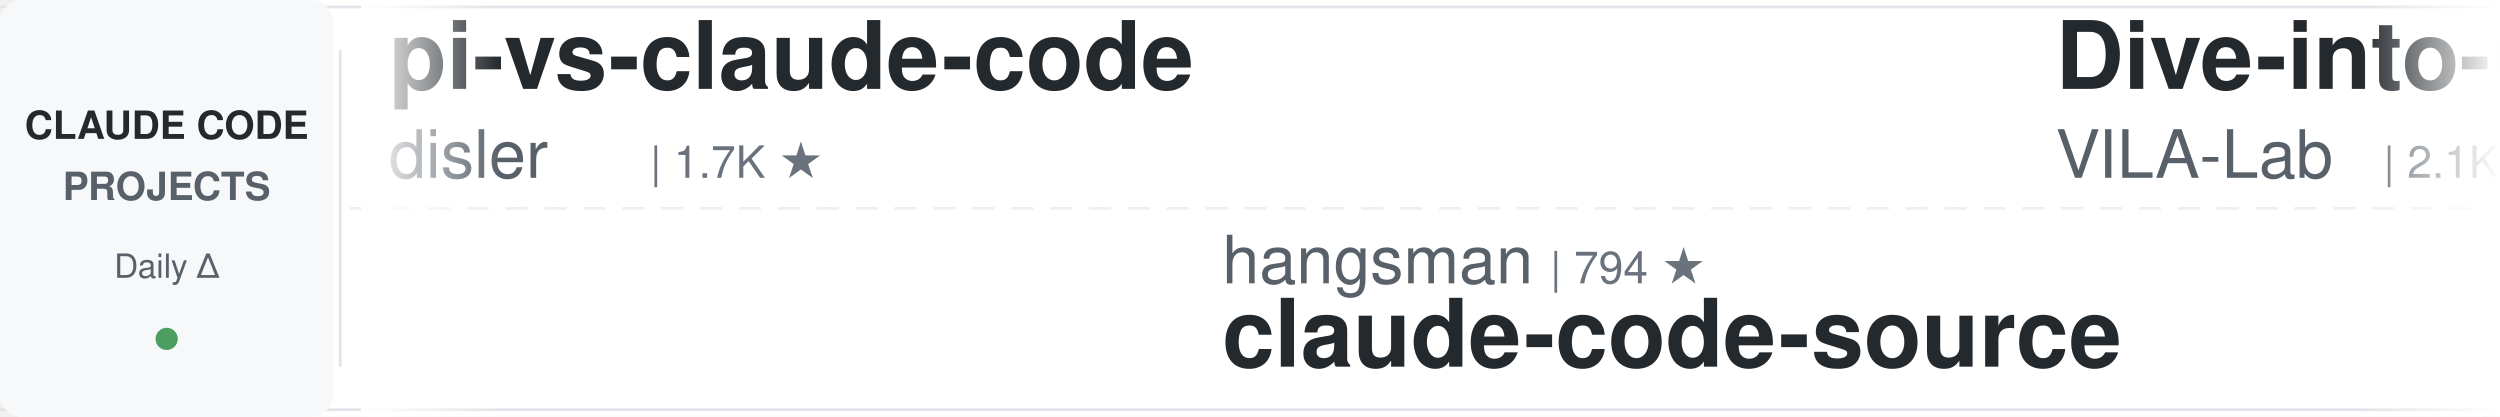
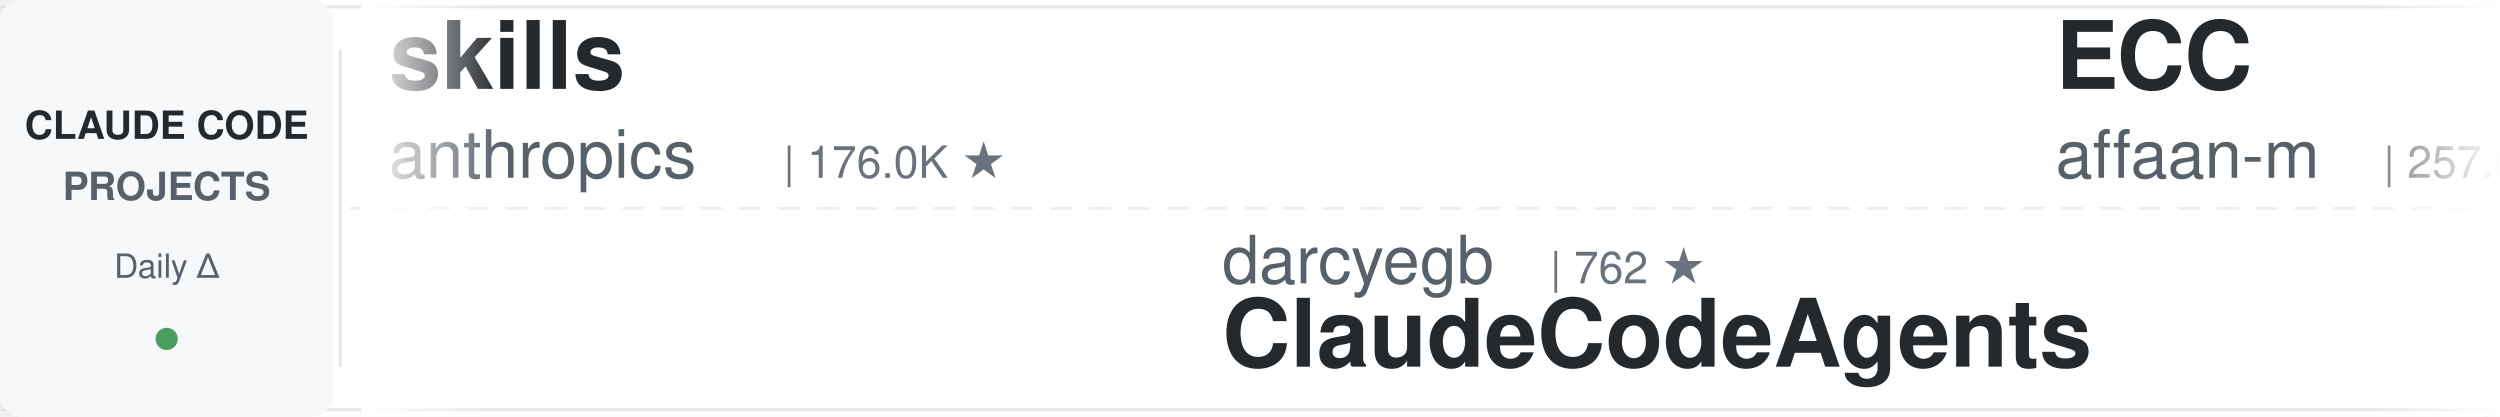
<svg xmlns="http://www.w3.org/2000/svg" width="900" height="150">
  <defs>
    <linearGradient id="leftFade" x1="0%" y1="0%" x2="100%" y2="0%">
      <stop offset="0%" style="stop-color:#ffffff;stop-opacity:1" />
      <stop offset="100%" style="stop-color:#ffffff;stop-opacity:0" />
    </linearGradient>
    <linearGradient id="rightFade" x1="0%" y1="0%" x2="100%" y2="0%">
      <stop offset="0%" style="stop-color:#ffffff;stop-opacity:0" />
      <stop offset="100%" style="stop-color:#ffffff;stop-opacity:1" />
    </linearGradient>
  </defs>
  <rect width="900" height="150" fill="#ffffff" rx="8" />
  <rect x="0" y="2" width="900" height="1" fill="#e1e4e8" />
  <rect x="0" y="147" width="900" height="1" fill="#e1e4e8" />
  <line x1="0" y1="75" x2="900" y2="75" stroke="#e1e4e8" stroke-width="1" stroke-dasharray="8 6" opacity="0.6" />
  <rect x="0" y="0" width="120" height="150" fill="#f6f8fa" rx="8" />
  <text x="60" y="50" font-family="-apple-system, BlinkMacSystemFont, 'Segoe UI', Helvetica, Arial, sans-serif" font-size="14" font-weight="600" fill="#24292e" text-anchor="middle">CLAUDE CODE</text>
  <text x="60" y="72" font-family="-apple-system, BlinkMacSystemFont, 'Segoe UI', Helvetica, Arial, sans-serif" font-size="14" font-weight="600" fill="#586069" text-anchor="middle">PROJECTS</text>
  <text x="60" y="100" font-family="-apple-system, BlinkMacSystemFont, 'Segoe UI', Helvetica, Arial, sans-serif" font-size="12" font-weight="500" fill="#586069" text-anchor="middle">Daily Δ</text>
  <circle cx="60" cy="122" r="4" fill="#22863a" opacity="0.8" />
  <rect x="122" y="18" width="1" height="114" fill="#e1e4e8" />
  <clipPath id="tickerClip">
    <rect x="130" y="0" width="770" height="150" />
  </clipPath>
  <g clip-path="url(#tickerClip)">
    <g id="tickerItems">
      <animateTransform attributeName="transform" attributeType="XML" type="translate" from="0 0" to="-3000 0" dur="54s" repeatCount="indefinite" />
      <g transform="translate(0, 0)">
-         <text x="140" y="32" font-family="-apple-system, BlinkMacSystemFont, 'Segoe UI', Helvetica, Arial, sans-serif" font-size="34" font-weight="600" fill="#24292e">pi-vs-claude-code</text>
-         <text x="140" y="64" font-family="-apple-system, BlinkMacSystemFont, 'Segoe UI', Helvetica, Arial, sans-serif" font-size="24" font-weight="400" fill="#586069">disler</text>
-         <text x="234" y="64" font-family="-apple-system, BlinkMacSystemFont, 'Segoe UI', Helvetica, Arial, sans-serif" font-size="16" font-weight="500" fill="#6a737d">| 1.7K ★</text>
+         <text x="140" y="32" font-family="-apple-system, BlinkMacSystemFont, 'Segoe UI', Helvetica, Arial, sans-serif" font-size="34" font-weight="600" fill="#24292e">skills</text>
+         <text x="140" y="64" font-family="-apple-system, BlinkMacSystemFont, 'Segoe UI', Helvetica, Arial, sans-serif" font-size="24" font-weight="400" fill="#586069">anthropics</text>
+         <text x="282" y="64" font-family="-apple-system, BlinkMacSystemFont, 'Segoe UI', Helvetica, Arial, sans-serif" font-size="16" font-weight="500" fill="#6a737d">| 176.0K ★</text>
      </g>
      <g transform="translate(300, 0)">
-         <text x="140" y="102" font-family="-apple-system, BlinkMacSystemFont, 'Segoe UI', Helvetica, Arial, sans-serif" font-size="24" font-weight="400" fill="#586069">hangsman</text>
-         <text x="258" y="102" font-family="-apple-system, BlinkMacSystemFont, 'Segoe UI', Helvetica, Arial, sans-serif" font-size="16" font-weight="500" fill="#6a737d">| 794 ★</text>
-         <text x="140" y="132" font-family="-apple-system, BlinkMacSystemFont, 'Segoe UI', Helvetica, Arial, sans-serif" font-size="34" font-weight="600" fill="#24292e">claude-code-source</text>
+         <text x="140" y="102" font-family="-apple-system, BlinkMacSystemFont, 'Segoe UI', Helvetica, Arial, sans-serif" font-size="24" font-weight="400" fill="#586069">darcyegb</text>
+         <text x="258" y="102" font-family="-apple-system, BlinkMacSystemFont, 'Segoe UI', Helvetica, Arial, sans-serif" font-size="16" font-weight="500" fill="#6a737d">| 762 ★</text>
+         <text x="140" y="132" font-family="-apple-system, BlinkMacSystemFont, 'Segoe UI', Helvetica, Arial, sans-serif" font-size="34" font-weight="600" fill="#24292e">ClaudeCodeAgents</text>
      </g>
      <g transform="translate(600, 0)">
-         <text x="140" y="32" font-family="-apple-system, BlinkMacSystemFont, 'Segoe UI', Helvetica, Arial, sans-serif" font-size="34" font-weight="600" fill="#24292e">Dive-into-Claude-Code</text>
-         <text x="140" y="64" font-family="-apple-system, BlinkMacSystemFont, 'Segoe UI', Helvetica, Arial, sans-serif" font-size="24" font-weight="400" fill="#586069">VILA-Lab</text>
-         <text x="258" y="64" font-family="-apple-system, BlinkMacSystemFont, 'Segoe UI', Helvetica, Arial, sans-serif" font-size="16" font-weight="500" fill="#6a737d">| 2.1K ★</text>
+         <text x="140" y="32" font-family="-apple-system, BlinkMacSystemFont, 'Segoe UI', Helvetica, Arial, sans-serif" font-size="34" font-weight="600" fill="#24292e">ECC</text>
+         <text x="140" y="64" font-family="-apple-system, BlinkMacSystemFont, 'Segoe UI', Helvetica, Arial, sans-serif" font-size="24" font-weight="400" fill="#586069">affaan-m</text>
+         <text x="258" y="64" font-family="-apple-system, BlinkMacSystemFont, 'Segoe UI', Helvetica, Arial, sans-serif" font-size="16" font-weight="500" fill="#6a737d">| 257.0K ★</text>
      </g>
      <g transform="translate(900, 0)">
-         <text x="140" y="102" font-family="-apple-system, BlinkMacSystemFont, 'Segoe UI', Helvetica, Arial, sans-serif" font-size="24" font-weight="400" fill="#586069">luyao618</text>
-         <text x="258" y="102" font-family="-apple-system, BlinkMacSystemFont, 'Segoe UI', Helvetica, Arial, sans-serif" font-size="16" font-weight="500" fill="#6a737d">| 1.7K ★</text>
-         <text x="140" y="132" font-family="-apple-system, BlinkMacSystemFont, 'Segoe UI', Helvetica, Arial, sans-serif" font-size="34" font-weight="600" fill="#24292e">Claude-Code-Source-Study</text>
+         <text x="140" y="102" font-family="-apple-system, BlinkMacSystemFont, 'Segoe UI', Helvetica, Arial, sans-serif" font-size="24" font-weight="400" fill="#586069">lintsinghua</text>
+         <text x="294" y="102" font-family="-apple-system, BlinkMacSystemFont, 'Segoe UI', Helvetica, Arial, sans-serif" font-size="16" font-weight="500" fill="#6a737d">| 4.2K ★</text>
+         <text x="140" y="132" font-family="-apple-system, BlinkMacSystemFont, 'Segoe UI', Helvetica, Arial, sans-serif" font-size="34" font-weight="600" fill="#24292e">claude-code-book</text>
      </g>
      <g transform="translate(1200, 0)">
-         <text x="140" y="32" font-family="-apple-system, BlinkMacSystemFont, 'Segoe UI', Helvetica, Arial, sans-serif" font-size="34" font-weight="600" fill="#24292e">claude-code-tudou</text>
-         <text x="140" y="64" font-family="-apple-system, BlinkMacSystemFont, 'Segoe UI', Helvetica, Arial, sans-serif" font-size="24" font-weight="400" fill="#586069">AICoderTudou</text>
-         <text x="306" y="64" font-family="-apple-system, BlinkMacSystemFont, 'Segoe UI', Helvetica, Arial, sans-serif" font-size="16" font-weight="500" fill="#6a737d">| 494 ★</text>
+         <text x="140" y="32" font-family="-apple-system, BlinkMacSystemFont, 'Segoe UI', Helvetica, Arial, sans-serif" font-size="34" font-weight="600" fill="#24292e">claude-code-action</text>
+         <text x="140" y="64" font-family="-apple-system, BlinkMacSystemFont, 'Segoe UI', Helvetica, Arial, sans-serif" font-size="24" font-weight="400" fill="#586069">anthropics</text>
+         <text x="282" y="64" font-family="-apple-system, BlinkMacSystemFont, 'Segoe UI', Helvetica, Arial, sans-serif" font-size="16" font-weight="500" fill="#6a737d">| 8.9K ★</text>
      </g>
      <g transform="translate(1500, 0)">
-         <text x="140" y="102" font-family="-apple-system, BlinkMacSystemFont, 'Segoe UI', Helvetica, Arial, sans-serif" font-size="24" font-weight="400" fill="#586069">Yuyz0112</text>
-         <text x="258" y="102" font-family="-apple-system, BlinkMacSystemFont, 'Segoe UI', Helvetica, Arial, sans-serif" font-size="16" font-weight="500" fill="#6a737d">| 2.4K ★</text>
-         <text x="140" y="132" font-family="-apple-system, BlinkMacSystemFont, 'Segoe UI', Helvetica, Arial, sans-serif" font-size="34" font-weight="600" fill="#24292e">claude-code-reverse</text>
+         <text x="140" y="102" font-family="-apple-system, BlinkMacSystemFont, 'Segoe UI', Helvetica, Arial, sans-serif" font-size="24" font-weight="400" fill="#586069">Piebald-AI</text>
+         <text x="282" y="102" font-family="-apple-system, BlinkMacSystemFont, 'Segoe UI', Helvetica, Arial, sans-serif" font-size="16" font-weight="500" fill="#6a737d">| 12.6K ★</text>
+         <text x="140" y="132" font-family="-apple-system, BlinkMacSystemFont, 'Segoe UI', Helvetica, Arial, sans-serif" font-size="34" font-weight="600" fill="#24292e">claude-code-system-promp...</text>
      </g>
      <g transform="translate(1800, 0)">
+         <text x="140" y="32" font-family="-apple-system, BlinkMacSystemFont, 'Segoe UI', Helvetica, Arial, sans-serif" font-size="34" font-weight="600" fill="#24292e">claude-code-telegram</text>
+         <text x="140" y="64" font-family="-apple-system, BlinkMacSystemFont, 'Segoe UI', Helvetica, Arial, sans-serif" font-size="24" font-weight="400" fill="#586069">overwirehq</text>
+         <text x="282" y="64" font-family="-apple-system, BlinkMacSystemFont, 'Segoe UI', Helvetica, Arial, sans-serif" font-size="16" font-weight="500" fill="#6a737d">| 2.8K ★</text>
+       </g>
+       <g transform="translate(2100, 0)">
+         <text x="140" y="102" font-family="-apple-system, BlinkMacSystemFont, 'Segoe UI', Helvetica, Arial, sans-serif" font-size="24" font-weight="400" fill="#586069">techjarves</text>
+         <text x="282" y="102" font-family="-apple-system, BlinkMacSystemFont, 'Segoe UI', Helvetica, Arial, sans-serif" font-size="16" font-weight="500" fill="#6a737d">| 1.4K ★</text>
+         <text x="140" y="132" font-family="-apple-system, BlinkMacSystemFont, 'Segoe UI', Helvetica, Arial, sans-serif" font-size="34" font-weight="600" fill="#24292e">ClaudeCode-Portable</text>
+       </g>
+       <g transform="translate(2400, 0)">
+         <text x="140" y="32" font-family="-apple-system, BlinkMacSystemFont, 'Segoe UI', Helvetica, Arial, sans-serif" font-size="34" font-weight="600" fill="#24292e">claude-code-hooks-master...</text>
+         <text x="140" y="64" font-family="-apple-system, BlinkMacSystemFont, 'Segoe UI', Helvetica, Arial, sans-serif" font-size="24" font-weight="400" fill="#586069">disler</text>
+         <text x="234" y="64" font-family="-apple-system, BlinkMacSystemFont, 'Segoe UI', Helvetica, Arial, sans-serif" font-size="16" font-weight="500" fill="#6a737d">| 3.9K ★</text>
+       </g>
+       <g transform="translate(2700, 0)">
+         <text x="140" y="102" font-family="-apple-system, BlinkMacSystemFont, 'Segoe UI', Helvetica, Arial, sans-serif" font-size="24" font-weight="400" fill="#586069">pedrohcgs</text>
+         <text x="270" y="102" font-family="-apple-system, BlinkMacSystemFont, 'Segoe UI', Helvetica, Arial, sans-serif" font-size="16" font-weight="500" fill="#6a737d">| 1.6K ★</text>
+         <text x="140" y="132" font-family="-apple-system, BlinkMacSystemFont, 'Segoe UI', Helvetica, Arial, sans-serif" font-size="34" font-weight="600" fill="#24292e">claude-code-my-workflow</text>
+       </g>
+       <g transform="translate(3000, 0)">
+         <text x="140" y="32" font-family="-apple-system, BlinkMacSystemFont, 'Segoe UI', Helvetica, Arial, sans-serif" font-size="34" font-weight="600" fill="#24292e">skills</text>
+         <text x="140" y="64" font-family="-apple-system, BlinkMacSystemFont, 'Segoe UI', Helvetica, Arial, sans-serif" font-size="24" font-weight="400" fill="#586069">anthropics</text>
+         <text x="282" y="64" font-family="-apple-system, BlinkMacSystemFont, 'Segoe UI', Helvetica, Arial, sans-serif" font-size="16" font-weight="500" fill="#6a737d">| 176.0K ★</text>
+       </g>
+       <g transform="translate(3300, 0)">
+         <text x="140" y="102" font-family="-apple-system, BlinkMacSystemFont, 'Segoe UI', Helvetica, Arial, sans-serif" font-size="24" font-weight="400" fill="#586069">darcyegb</text>
+         <text x="258" y="102" font-family="-apple-system, BlinkMacSystemFont, 'Segoe UI', Helvetica, Arial, sans-serif" font-size="16" font-weight="500" fill="#6a737d">| 762 ★</text>
+         <text x="140" y="132" font-family="-apple-system, BlinkMacSystemFont, 'Segoe UI', Helvetica, Arial, sans-serif" font-size="34" font-weight="600" fill="#24292e">ClaudeCodeAgents</text>
+       </g>
+       <g transform="translate(3600, 0)">
        <text x="140" y="32" font-family="-apple-system, BlinkMacSystemFont, 'Segoe UI', Helvetica, Arial, sans-serif" font-size="34" font-weight="600" fill="#24292e">ECC</text>
        <text x="140" y="64" font-family="-apple-system, BlinkMacSystemFont, 'Segoe UI', Helvetica, Arial, sans-serif" font-size="24" font-weight="400" fill="#586069">affaan-m</text>
-         <text x="258" y="64" font-family="-apple-system, BlinkMacSystemFont, 'Segoe UI', Helvetica, Arial, sans-serif" font-size="16" font-weight="500" fill="#6a737d">| 256.9K ★</text>
-       </g>
-       <g transform="translate(2100, 0)">
-         <text x="140" y="102" font-family="-apple-system, BlinkMacSystemFont, 'Segoe UI', Helvetica, Arial, sans-serif" font-size="24" font-weight="400" fill="#586069">shareAI-lab</text>
-         <text x="294" y="102" font-family="-apple-system, BlinkMacSystemFont, 'Segoe UI', Helvetica, Arial, sans-serif" font-size="16" font-weight="500" fill="#6a737d">| 76.6K ★</text>
-         <text x="140" y="132" font-family="-apple-system, BlinkMacSystemFont, 'Segoe UI', Helvetica, Arial, sans-serif" font-size="34" font-weight="600" fill="#24292e">learn-claude-code</text>
-       </g>
-       <g transform="translate(2400, 0)">
-         <text x="140" y="32" font-family="-apple-system, BlinkMacSystemFont, 'Segoe UI', Helvetica, Arial, sans-serif" font-size="34" font-weight="600" fill="#24292e">awesome-claude-code-tool...</text>
-         <text x="140" y="64" font-family="-apple-system, BlinkMacSystemFont, 'Segoe UI', Helvetica, Arial, sans-serif" font-size="24" font-weight="400" fill="#586069">rohitg00</text>
-         <text x="258" y="64" font-family="-apple-system, BlinkMacSystemFont, 'Segoe UI', Helvetica, Arial, sans-serif" font-size="16" font-weight="500" fill="#6a737d">| 2.6K ★</text>
-       </g>
-       <g transform="translate(2700, 0)">
-         <text x="140" y="102" font-family="-apple-system, BlinkMacSystemFont, 'Segoe UI', Helvetica, Arial, sans-serif" font-size="24" font-weight="400" fill="#586069">andrew-kramer-inno</text>
-         <text x="378" y="102" font-family="-apple-system, BlinkMacSystemFont, 'Segoe UI', Helvetica, Arial, sans-serif" font-size="16" font-weight="500" fill="#6a737d">| 596 ★</text>
-         <text x="140" y="132" font-family="-apple-system, BlinkMacSystemFont, 'Segoe UI', Helvetica, Arial, sans-serif" font-size="34" font-weight="600" fill="#24292e">claude-code-source-build</text>
-       </g>
-       <g transform="translate(3000, 0)">
-         <text x="140" y="32" font-family="-apple-system, BlinkMacSystemFont, 'Segoe UI', Helvetica, Arial, sans-serif" font-size="34" font-weight="600" fill="#24292e">pi-vs-claude-code</text>
-         <text x="140" y="64" font-family="-apple-system, BlinkMacSystemFont, 'Segoe UI', Helvetica, Arial, sans-serif" font-size="24" font-weight="400" fill="#586069">disler</text>
-         <text x="234" y="64" font-family="-apple-system, BlinkMacSystemFont, 'Segoe UI', Helvetica, Arial, sans-serif" font-size="16" font-weight="500" fill="#6a737d">| 1.7K ★</text>
-       </g>
-       <g transform="translate(3300, 0)">
-         <text x="140" y="102" font-family="-apple-system, BlinkMacSystemFont, 'Segoe UI', Helvetica, Arial, sans-serif" font-size="24" font-weight="400" fill="#586069">hangsman</text>
-         <text x="258" y="102" font-family="-apple-system, BlinkMacSystemFont, 'Segoe UI', Helvetica, Arial, sans-serif" font-size="16" font-weight="500" fill="#6a737d">| 794 ★</text>
-         <text x="140" y="132" font-family="-apple-system, BlinkMacSystemFont, 'Segoe UI', Helvetica, Arial, sans-serif" font-size="34" font-weight="600" fill="#24292e">claude-code-source</text>
-       </g>
-       <g transform="translate(3600, 0)">
-         <text x="140" y="32" font-family="-apple-system, BlinkMacSystemFont, 'Segoe UI', Helvetica, Arial, sans-serif" font-size="34" font-weight="600" fill="#24292e">Dive-into-Claude-Code</text>
-         <text x="140" y="64" font-family="-apple-system, BlinkMacSystemFont, 'Segoe UI', Helvetica, Arial, sans-serif" font-size="24" font-weight="400" fill="#586069">VILA-Lab</text>
-         <text x="258" y="64" font-family="-apple-system, BlinkMacSystemFont, 'Segoe UI', Helvetica, Arial, sans-serif" font-size="16" font-weight="500" fill="#6a737d">| 2.1K ★</text>
+         <text x="258" y="64" font-family="-apple-system, BlinkMacSystemFont, 'Segoe UI', Helvetica, Arial, sans-serif" font-size="16" font-weight="500" fill="#6a737d">| 257.0K ★</text>
      </g>
      <g transform="translate(3900, 0)">
-         <text x="140" y="102" font-family="-apple-system, BlinkMacSystemFont, 'Segoe UI', Helvetica, Arial, sans-serif" font-size="24" font-weight="400" fill="#586069">luyao618</text>
-         <text x="258" y="102" font-family="-apple-system, BlinkMacSystemFont, 'Segoe UI', Helvetica, Arial, sans-serif" font-size="16" font-weight="500" fill="#6a737d">| 1.7K ★</text>
-         <text x="140" y="132" font-family="-apple-system, BlinkMacSystemFont, 'Segoe UI', Helvetica, Arial, sans-serif" font-size="34" font-weight="600" fill="#24292e">Claude-Code-Source-Study</text>
+         <text x="140" y="102" font-family="-apple-system, BlinkMacSystemFont, 'Segoe UI', Helvetica, Arial, sans-serif" font-size="24" font-weight="400" fill="#586069">lintsinghua</text>
+         <text x="294" y="102" font-family="-apple-system, BlinkMacSystemFont, 'Segoe UI', Helvetica, Arial, sans-serif" font-size="16" font-weight="500" fill="#6a737d">| 4.2K ★</text>
+         <text x="140" y="132" font-family="-apple-system, BlinkMacSystemFont, 'Segoe UI', Helvetica, Arial, sans-serif" font-size="34" font-weight="600" fill="#24292e">claude-code-book</text>
      </g>
    </g>
  </g>
  <rect x="130" y="0" width="50" height="150" fill="url(#leftFade)" />
  <rect x="850" y="0" width="50" height="150" fill="url(#rightFade)" />
</svg>
